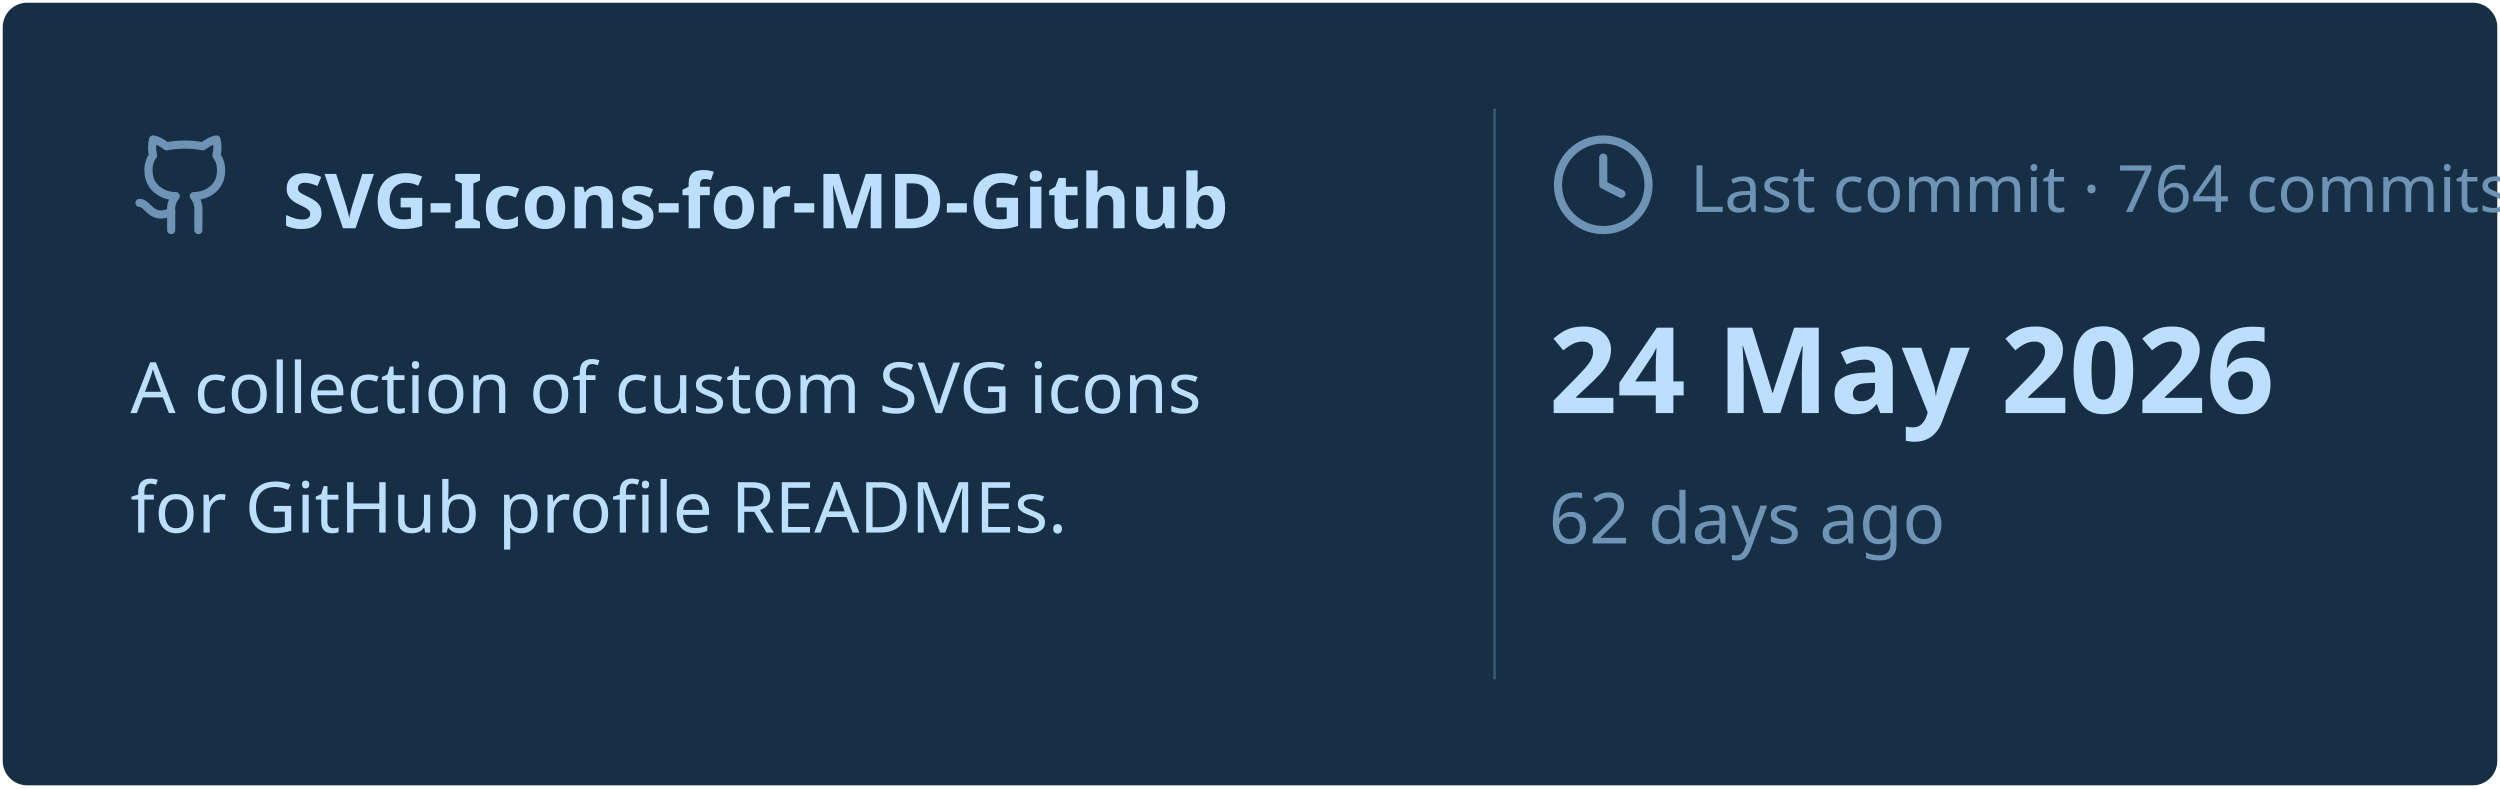
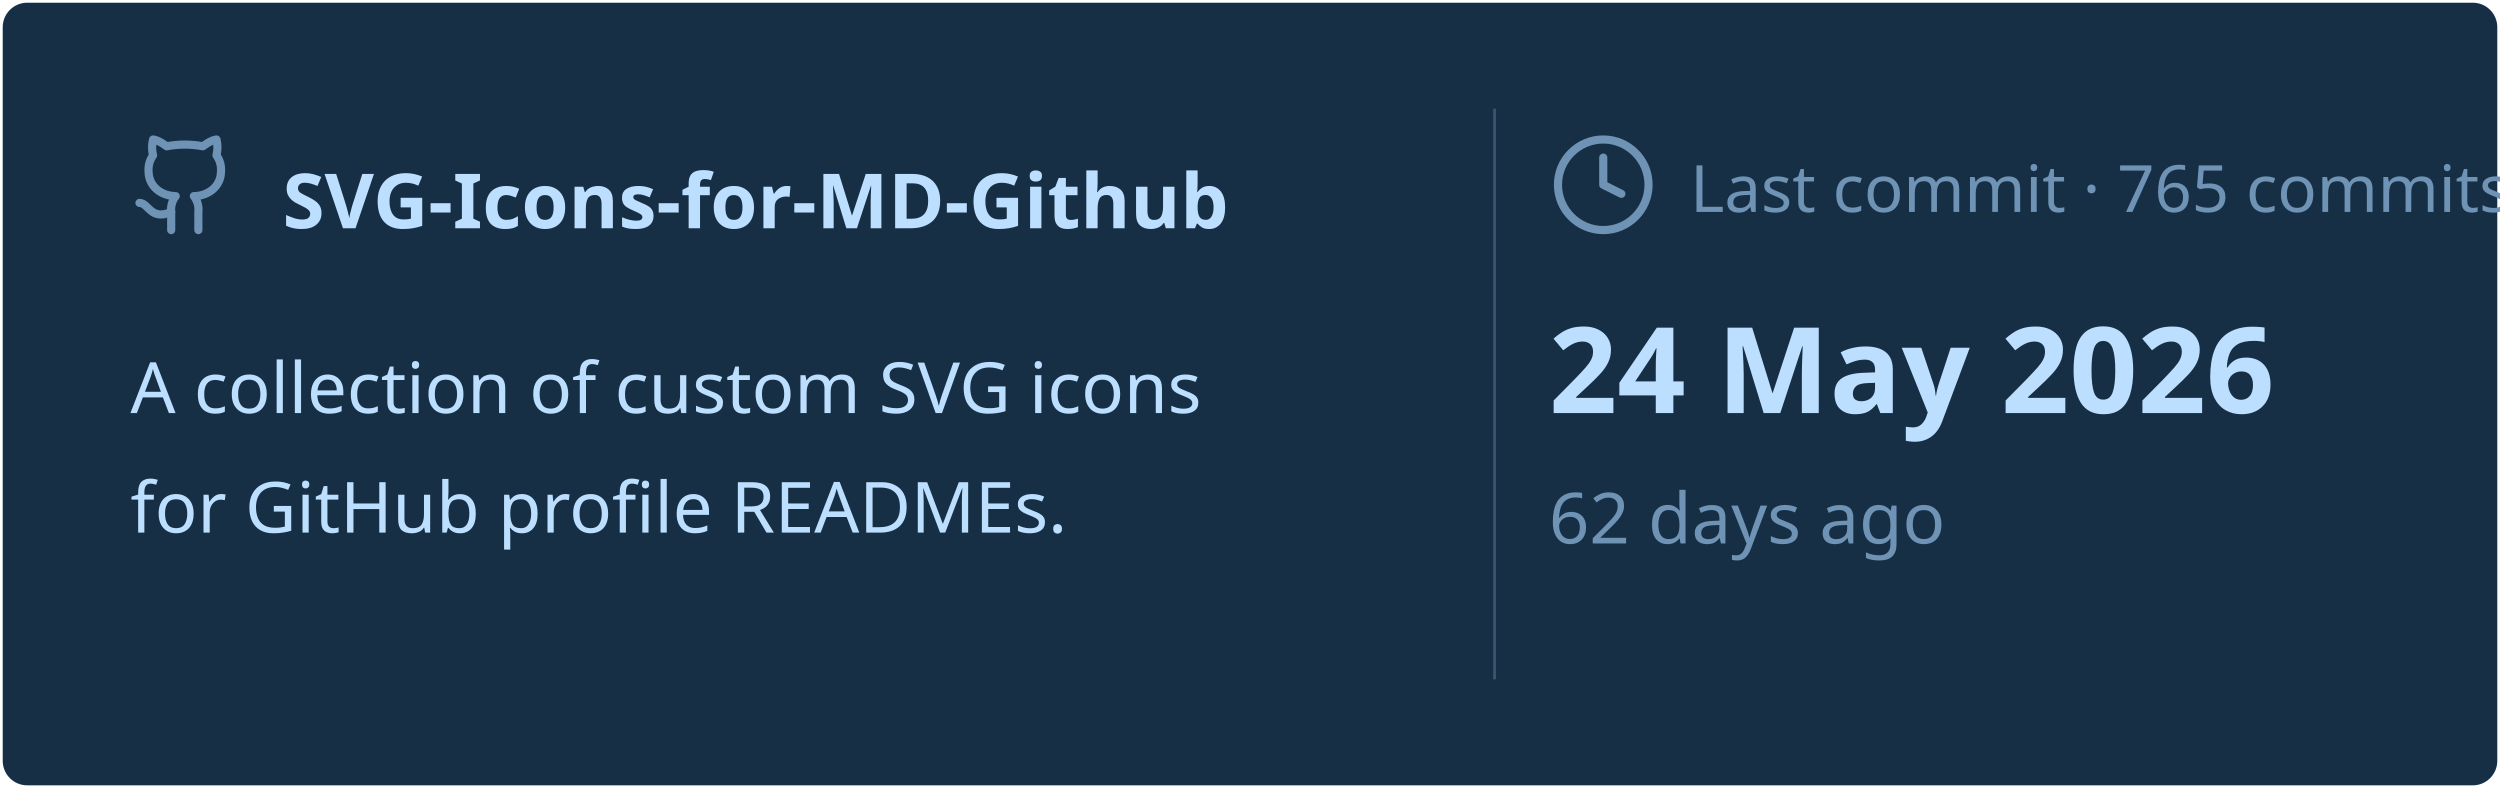
<svg xmlns="http://www.w3.org/2000/svg" viewBox="0 0 460 145" width="460px" height="145px">
  <rect stroke="#000000" stroke-opacity="0" fill="#172F45" rx="4.5" x="0.5" y="0.5" width="459" height="144" />
  <g transform="translate(24, 42)">
    <svg x="0" y="-18" width="20" height="20" viewBox="0 0 24 24" fill="none" stroke="#6E93B5" stroke-width="1.8" stroke-linecap="round" stroke-linejoin="round">
      <path d="M15 22v-4a4.8 4.8 0 0 0-1-3.5c3 0 6-2 6-5.5.08-1.25-.27-2.48-1-3.5.28-1.15.28-2.35 0-3.5 0 0-1 0-3 1.5-2.64-.5-5.36-.5-8 0C6 2 5 2 5 2c-.3 1.15-.3 2.35 0 3.5A5.403 5.403 0 0 0 4 9c0 3.5 3 5.5 6 5.5-.39.49-.68 1.05-.85 1.65-.17.6-.22 1.23-.15 1.85v4" />
      <path d="M9 18c-4.51 2-5-2-7-2" />
    </svg>
    <text x="28" y="0" font-family="&quot;Segoe UI&quot;, Ubuntu, sans-serif" font-size="14" font-weight="700" fill="#BDDFFF">SVG-Icons-for-MD-Github</text>
  </g>
  <text x="24" y="76" font-family="&quot;Segoe UI&quot;, Ubuntu, sans-serif" font-size="13" font-weight="400" fill="#BDDFFF">A collection of custom SVG icons</text>
  <text x="24" y="98" font-family="&quot;Segoe UI&quot;, Ubuntu, sans-serif" font-size="13" font-weight="400" fill="#BDDFFF">for GitHub profile READMEs.</text>
  <line x1="275" y1="20" x2="275" y2="125" stroke="#6E93B5" stroke-width="0.5" stroke-opacity="0.4" />
  <svg x="285" y="24" width="20" height="20" viewBox="0 0 24 24" fill="none" stroke="#6E93B5" stroke-width="1.8" stroke-linecap="round" stroke-linejoin="round">
    <circle cx="12" cy="12" r="10" />
    <polyline points="12 6 12 12 16 14" />
  </svg>
-   <text x="311" y="39" font-family="&quot;Segoe UI&quot;, Ubuntu, sans-serif" font-size="12" font-weight="400" fill="#6E93B5">Last commit · 764 commits</text>
+   <text x="311" y="39" font-family="&quot;Segoe UI&quot;, Ubuntu, sans-serif" font-size="12" font-weight="400" fill="#6E93B5">Last commit · 765 commits</text>
  <text x="285" y="76" font-family="&quot;Segoe UI&quot;, Ubuntu, sans-serif" font-size="22" font-weight="700" fill="#BDDFFF">24 May 2026</text>
  <text x="285" y="100" font-family="&quot;Segoe UI&quot;, Ubuntu, sans-serif" font-size="13" font-weight="400" fill="#6E93B5">62 days ago</text>
</svg>
